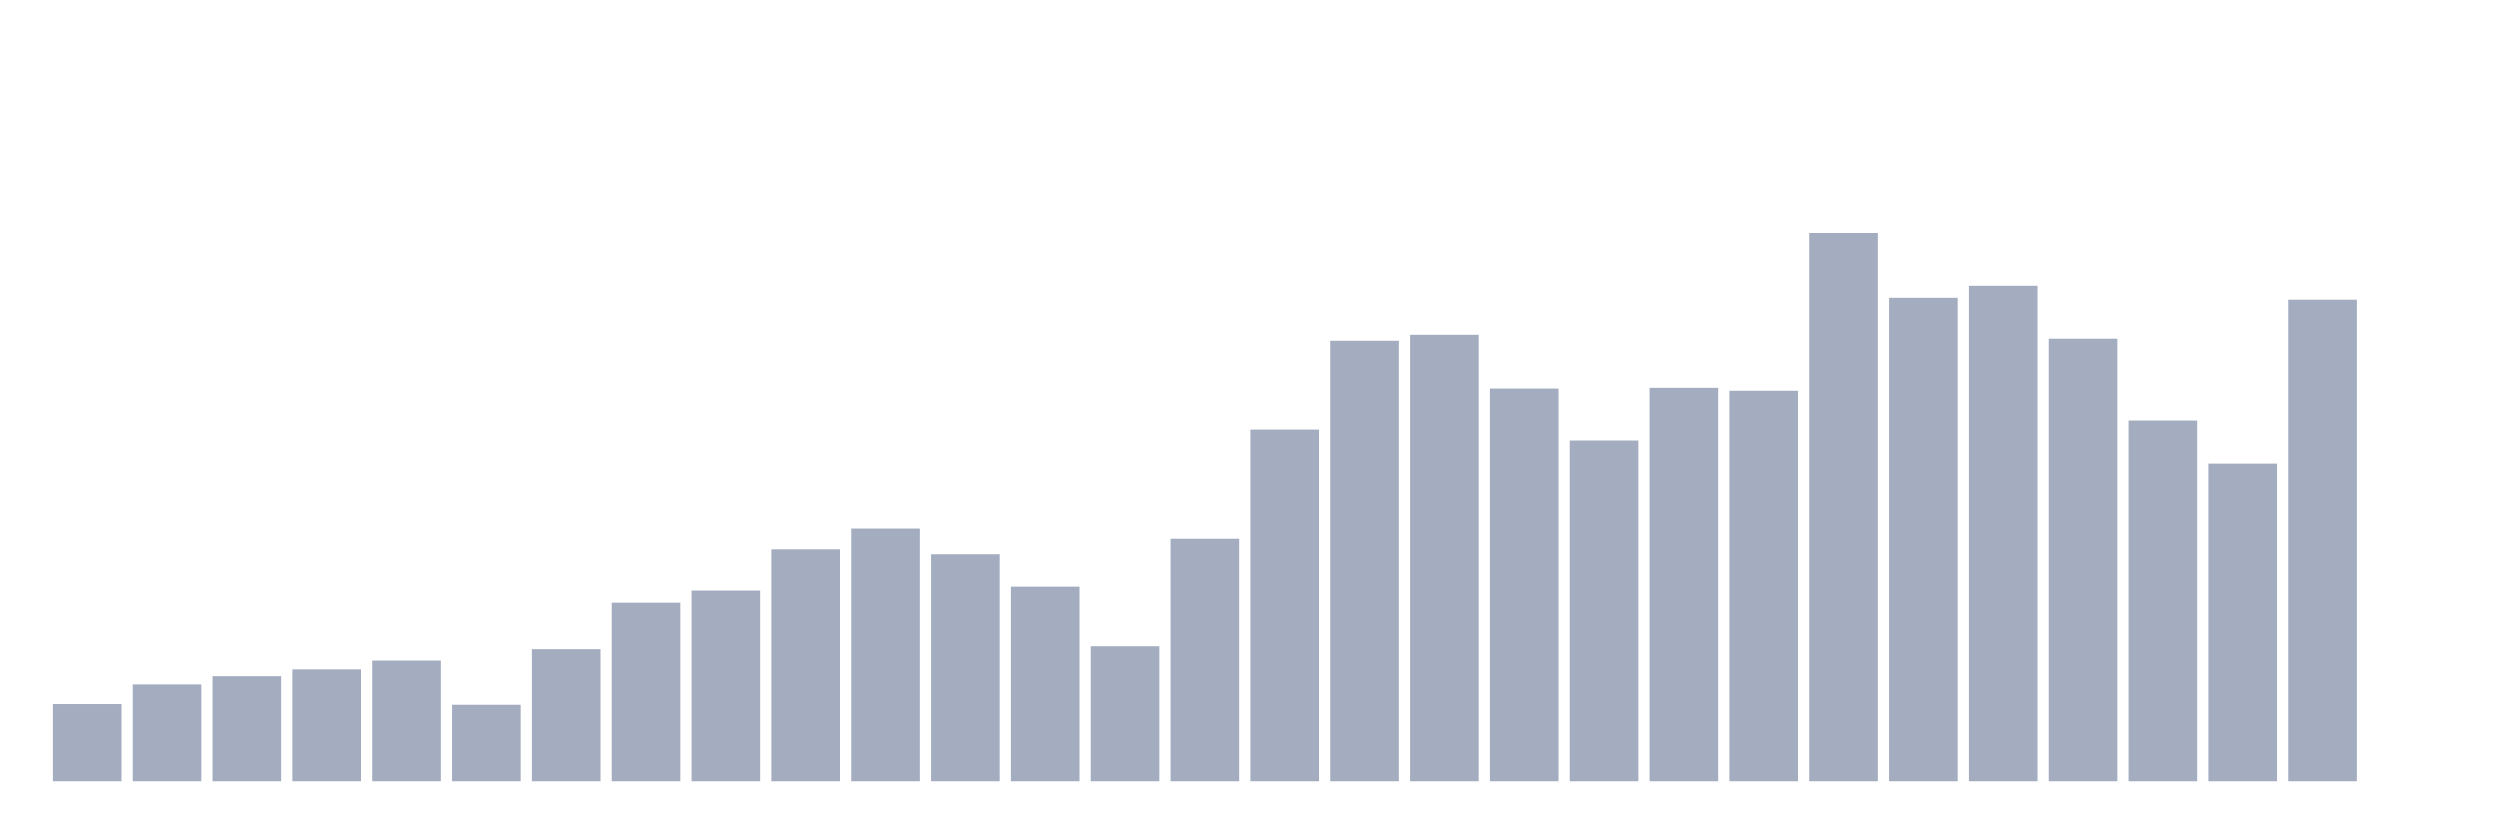
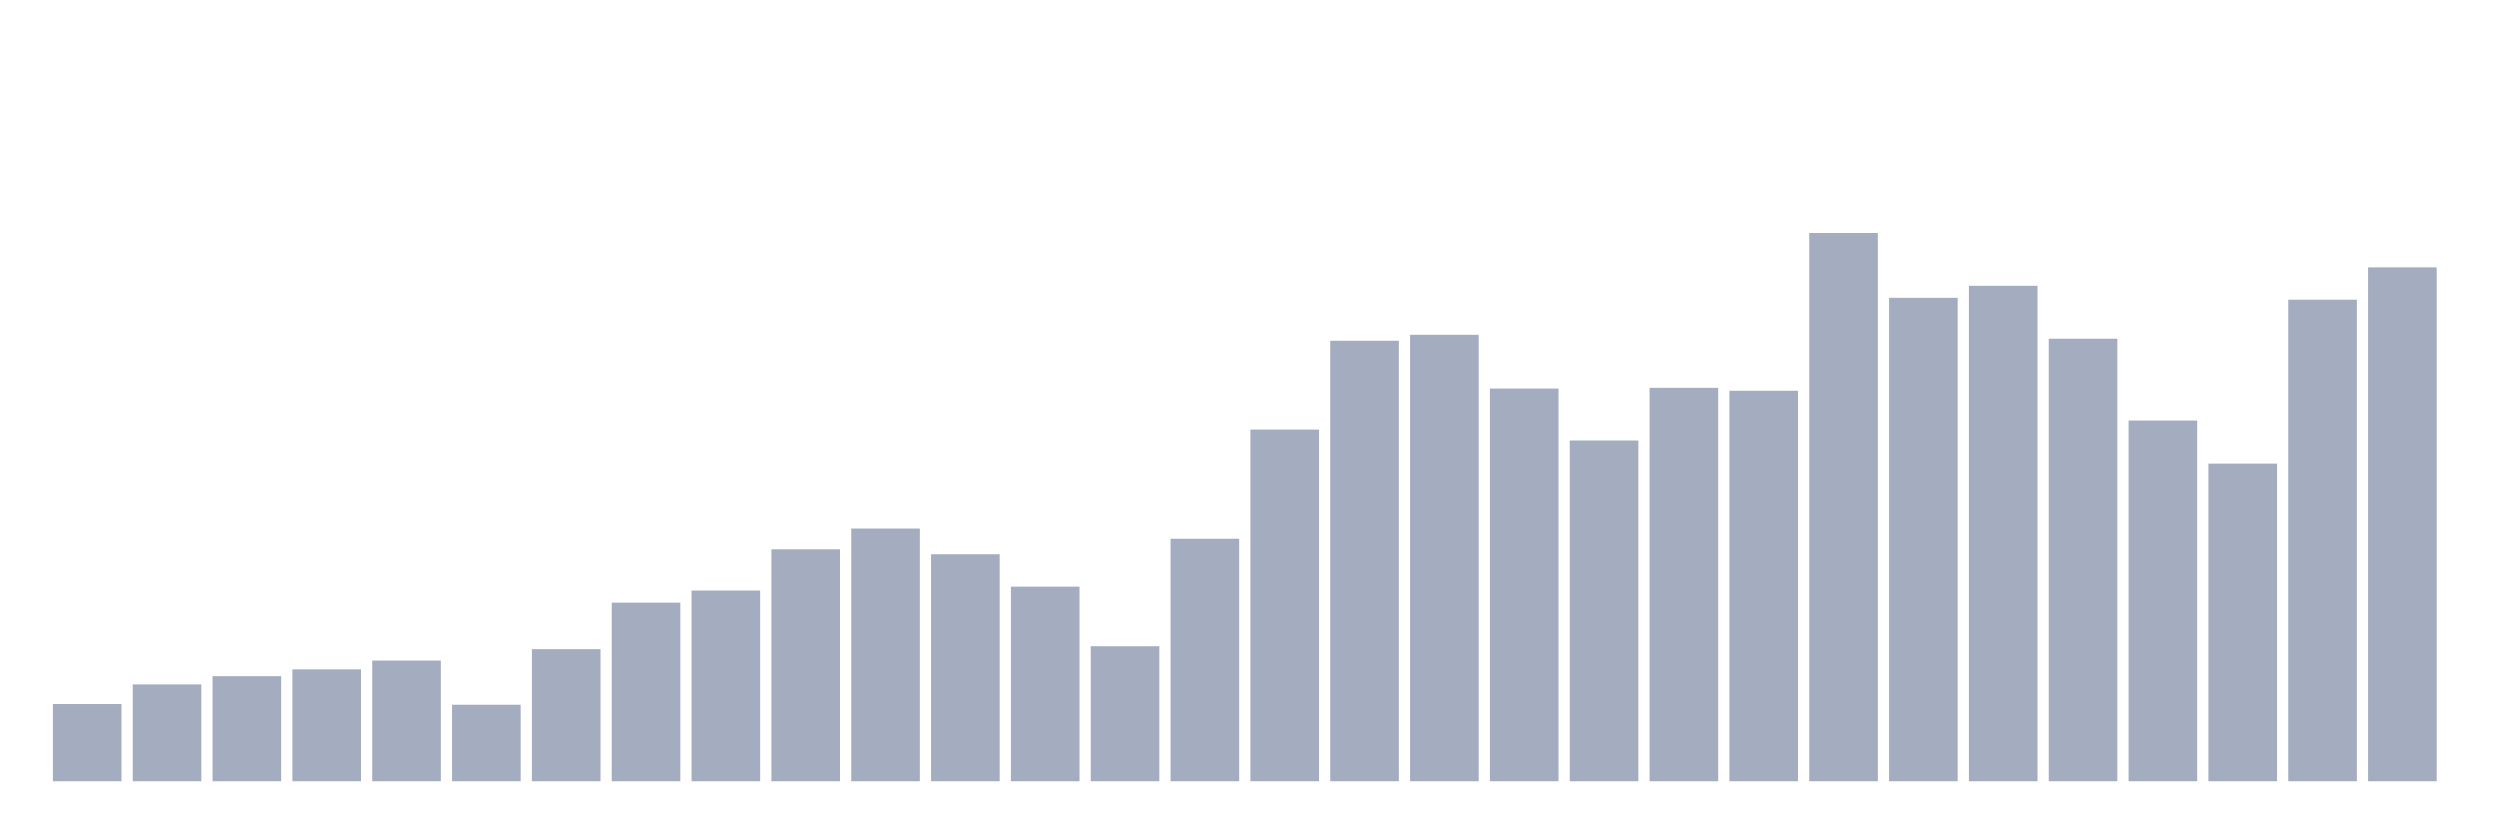
<svg xmlns="http://www.w3.org/2000/svg" viewBox="0 0 480 160">
  <g transform="translate(10,10)">
    <rect class="bar" x="0.153" width="13.175" y="125.173" height="14.827" fill="rgb(164,173,192)" />
    <rect class="bar" x="15.482" width="13.175" y="121.402" height="18.598" fill="rgb(164,173,192)" />
    <rect class="bar" x="30.81" width="13.175" y="119.82" height="20.18" fill="rgb(164,173,192)" />
    <rect class="bar" x="46.138" width="13.175" y="118.515" height="21.485" fill="rgb(164,173,192)" />
    <rect class="bar" x="61.466" width="13.175" y="116.826" height="23.174" fill="rgb(164,173,192)" />
    <rect class="bar" x="76.794" width="13.175" y="125.307" height="14.693" fill="rgb(164,173,192)" />
    <rect class="bar" x="92.123" width="13.175" y="114.636" height="25.364" fill="rgb(164,173,192)" />
    <rect class="bar" x="107.451" width="13.175" y="105.708" height="34.292" fill="rgb(164,173,192)" />
    <rect class="bar" x="122.779" width="13.175" y="103.384" height="36.616" fill="rgb(164,173,192)" />
    <rect class="bar" x="138.107" width="13.175" y="95.466" height="44.534" fill="rgb(164,173,192)" />
    <rect class="bar" x="153.436" width="13.175" y="91.48" height="48.52" fill="rgb(164,173,192)" />
    <rect class="bar" x="168.764" width="13.175" y="96.413" height="43.587" fill="rgb(164,173,192)" />
    <rect class="bar" x="184.092" width="13.175" y="102.633" height="37.367" fill="rgb(164,173,192)" />
    <rect class="bar" x="199.42" width="13.175" y="114.073" height="25.927" fill="rgb(164,173,192)" />
    <rect class="bar" x="214.748" width="13.175" y="93.437" height="46.563" fill="rgb(164,173,192)" />
    <rect class="bar" x="230.077" width="13.175" y="72.479" height="67.521" fill="rgb(164,173,192)" />
    <rect class="bar" x="245.405" width="13.175" y="55.427" height="84.573" fill="rgb(164,173,192)" />
    <rect class="bar" x="260.733" width="13.175" y="54.283" height="85.717" fill="rgb(164,173,192)" />
    <rect class="bar" x="276.061" width="13.175" y="64.605" height="75.395" fill="rgb(164,173,192)" />
    <rect class="bar" x="291.39" width="13.175" y="74.579" height="65.421" fill="rgb(164,173,192)" />
    <rect class="bar" x="306.718" width="13.175" y="64.462" height="75.538" fill="rgb(164,173,192)" />
    <rect class="bar" x="322.046" width="13.175" y="65.025" height="74.975" fill="rgb(164,173,192)" />
    <rect class="bar" x="337.374" width="13.175" y="34.737" height="105.263" fill="rgb(164,173,192)" />
    <rect class="bar" x="352.702" width="13.175" y="47.178" height="92.822" fill="rgb(164,173,192)" />
    <rect class="bar" x="368.031" width="13.175" y="44.872" height="95.128" fill="rgb(164,173,192)" />
    <rect class="bar" x="383.359" width="13.175" y="55.033" height="84.967" fill="rgb(164,173,192)" />
    <rect class="bar" x="398.687" width="13.175" y="70.745" height="69.255" fill="rgb(164,173,192)" />
    <rect class="bar" x="414.015" width="13.175" y="79.012" height="60.988" fill="rgb(164,173,192)" />
    <rect class="bar" x="429.344" width="13.175" y="47.544" height="92.456" fill="rgb(164,173,192)" />
-     <rect class="bar" x="444.672" width="13.175" y="140" height="0" fill="rgb(164,173,192)" />
+     <rect class="bar" x="444.672" width="13.175" y="41.333" height="98.667" fill="rgb(164,173,192)" />
  </g>
</svg>
